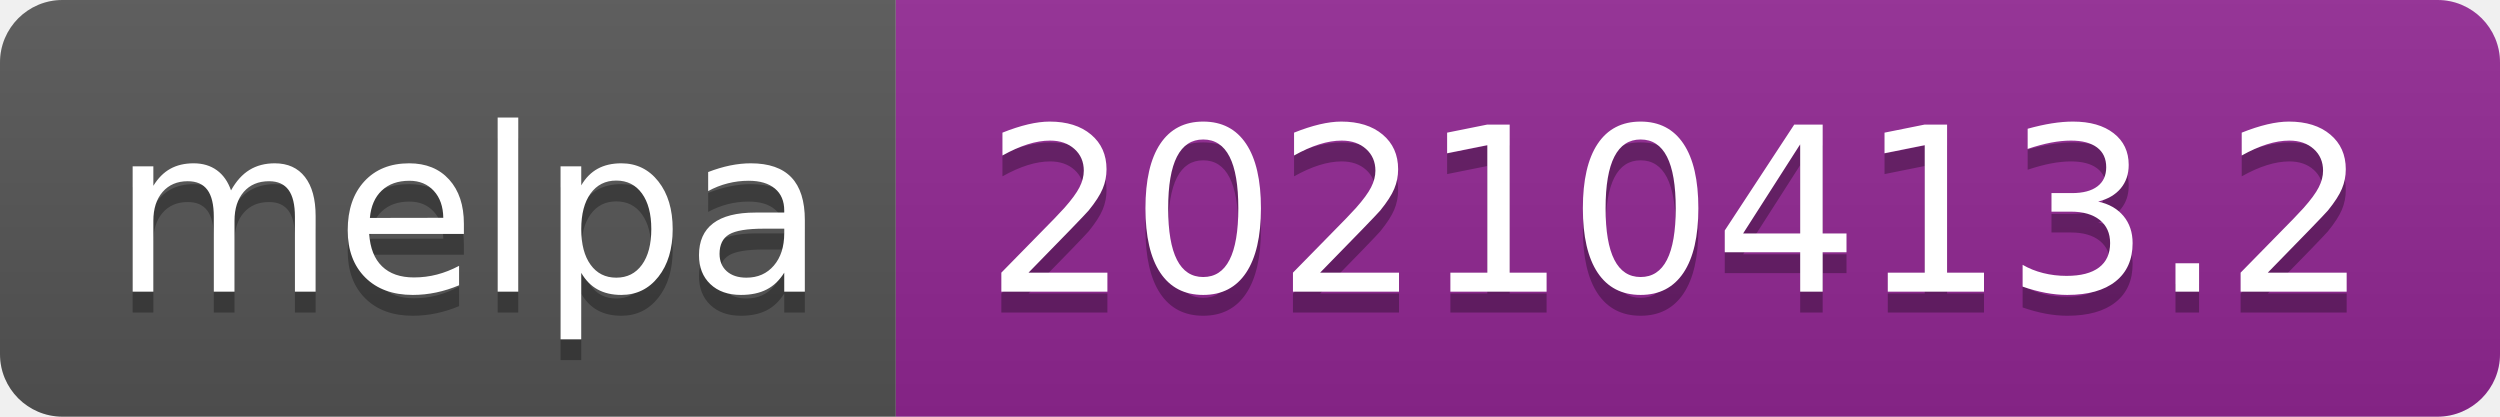
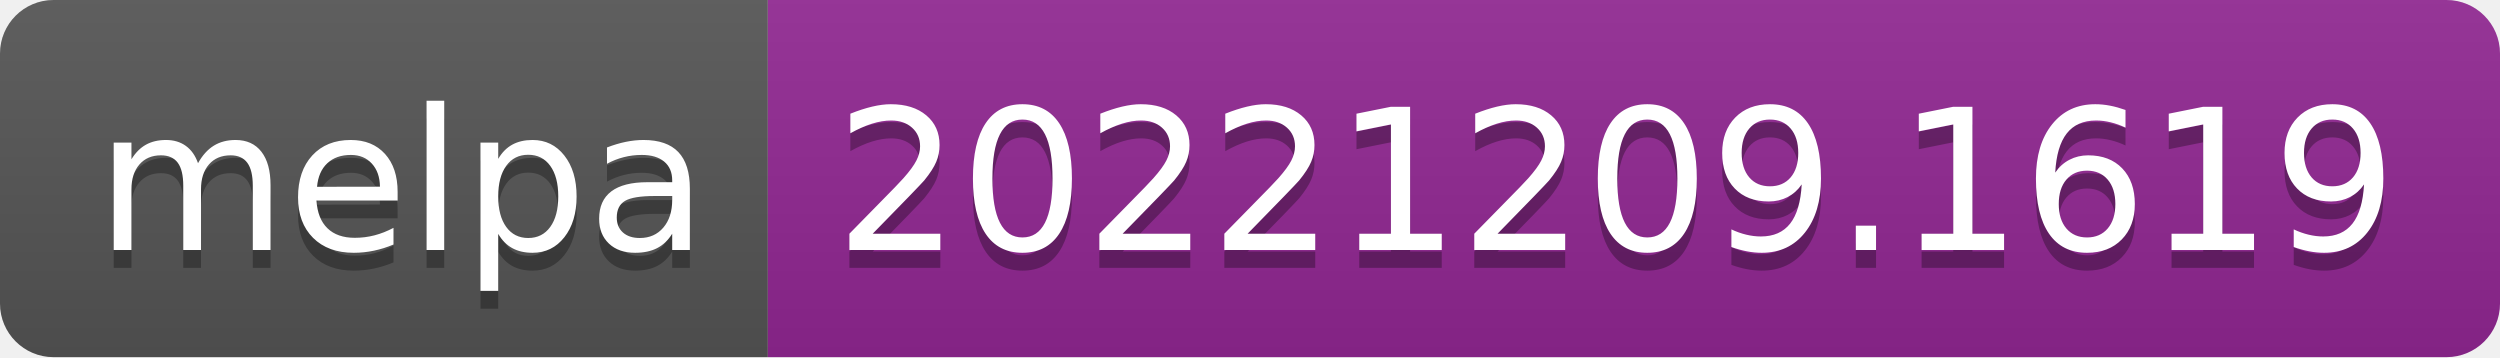
- <svg xmlns="http://www.w3.org/2000/svg" width="120" height="20" role="img" aria-label="melpa: 20210413.2">
+ <svg xmlns="http://www.w3.org/2000/svg" width="140" height="20" role="img" aria-label="melpa: 20221209.1619">
  <linearGradient id="s" x2="0" y2="100%">
    <stop offset="0" stop-color="#bbb" stop-opacity=".1" />
    <stop offset="1" stop-opacity=".1" />
  </linearGradient>
  <clipPath id="r">
-     <rect width="120" height="20" rx="3" fill="#fff" />
+     <rect width="140" height="20" rx="3" fill="#fff" />
  </clipPath>
  <g clip-path="url(#r)">
    <rect width="43" height="20" fill="#555" />
-     <rect x="43" width="77" height="20" fill="#922793" />
-     <rect width="120" height="20" fill="url(#s)" />
+     <rect x="43" width="97" height="20" fill="#922793" />
+     <rect width="140" height="20" fill="url(#s)" />
  </g>
  <g fill="#fff" text-anchor="middle" font-family="Verdana,Geneva,DejaVu Sans,sans-serif" text-rendering="geometricPrecision" font-size="110">
    <text aria-hidden="true" x="225" y="150" fill="#010101" fill-opacity=".3" transform="scale(.1)" textLength="330">melpa</text>
    <text x="225" y="140" transform="scale(.1)" fill="#fff" textLength="330">melpa</text>
-     <text aria-hidden="true" x="805" y="150" fill="#010101" fill-opacity=".3" transform="scale(.1)" textLength="670">20210413.2</text>
-     <text x="805" y="140" transform="scale(.1)" fill="#fff" textLength="670">20210413.2</text>
+     <text aria-hidden="true" x="905" y="150" fill="#010101" fill-opacity=".3" transform="scale(.1)" textLength="870">20221209.1619</text>
+     <text x="905" y="140" transform="scale(.1)" fill="#fff" textLength="870">20221209.1619</text>
  </g>
</svg>
